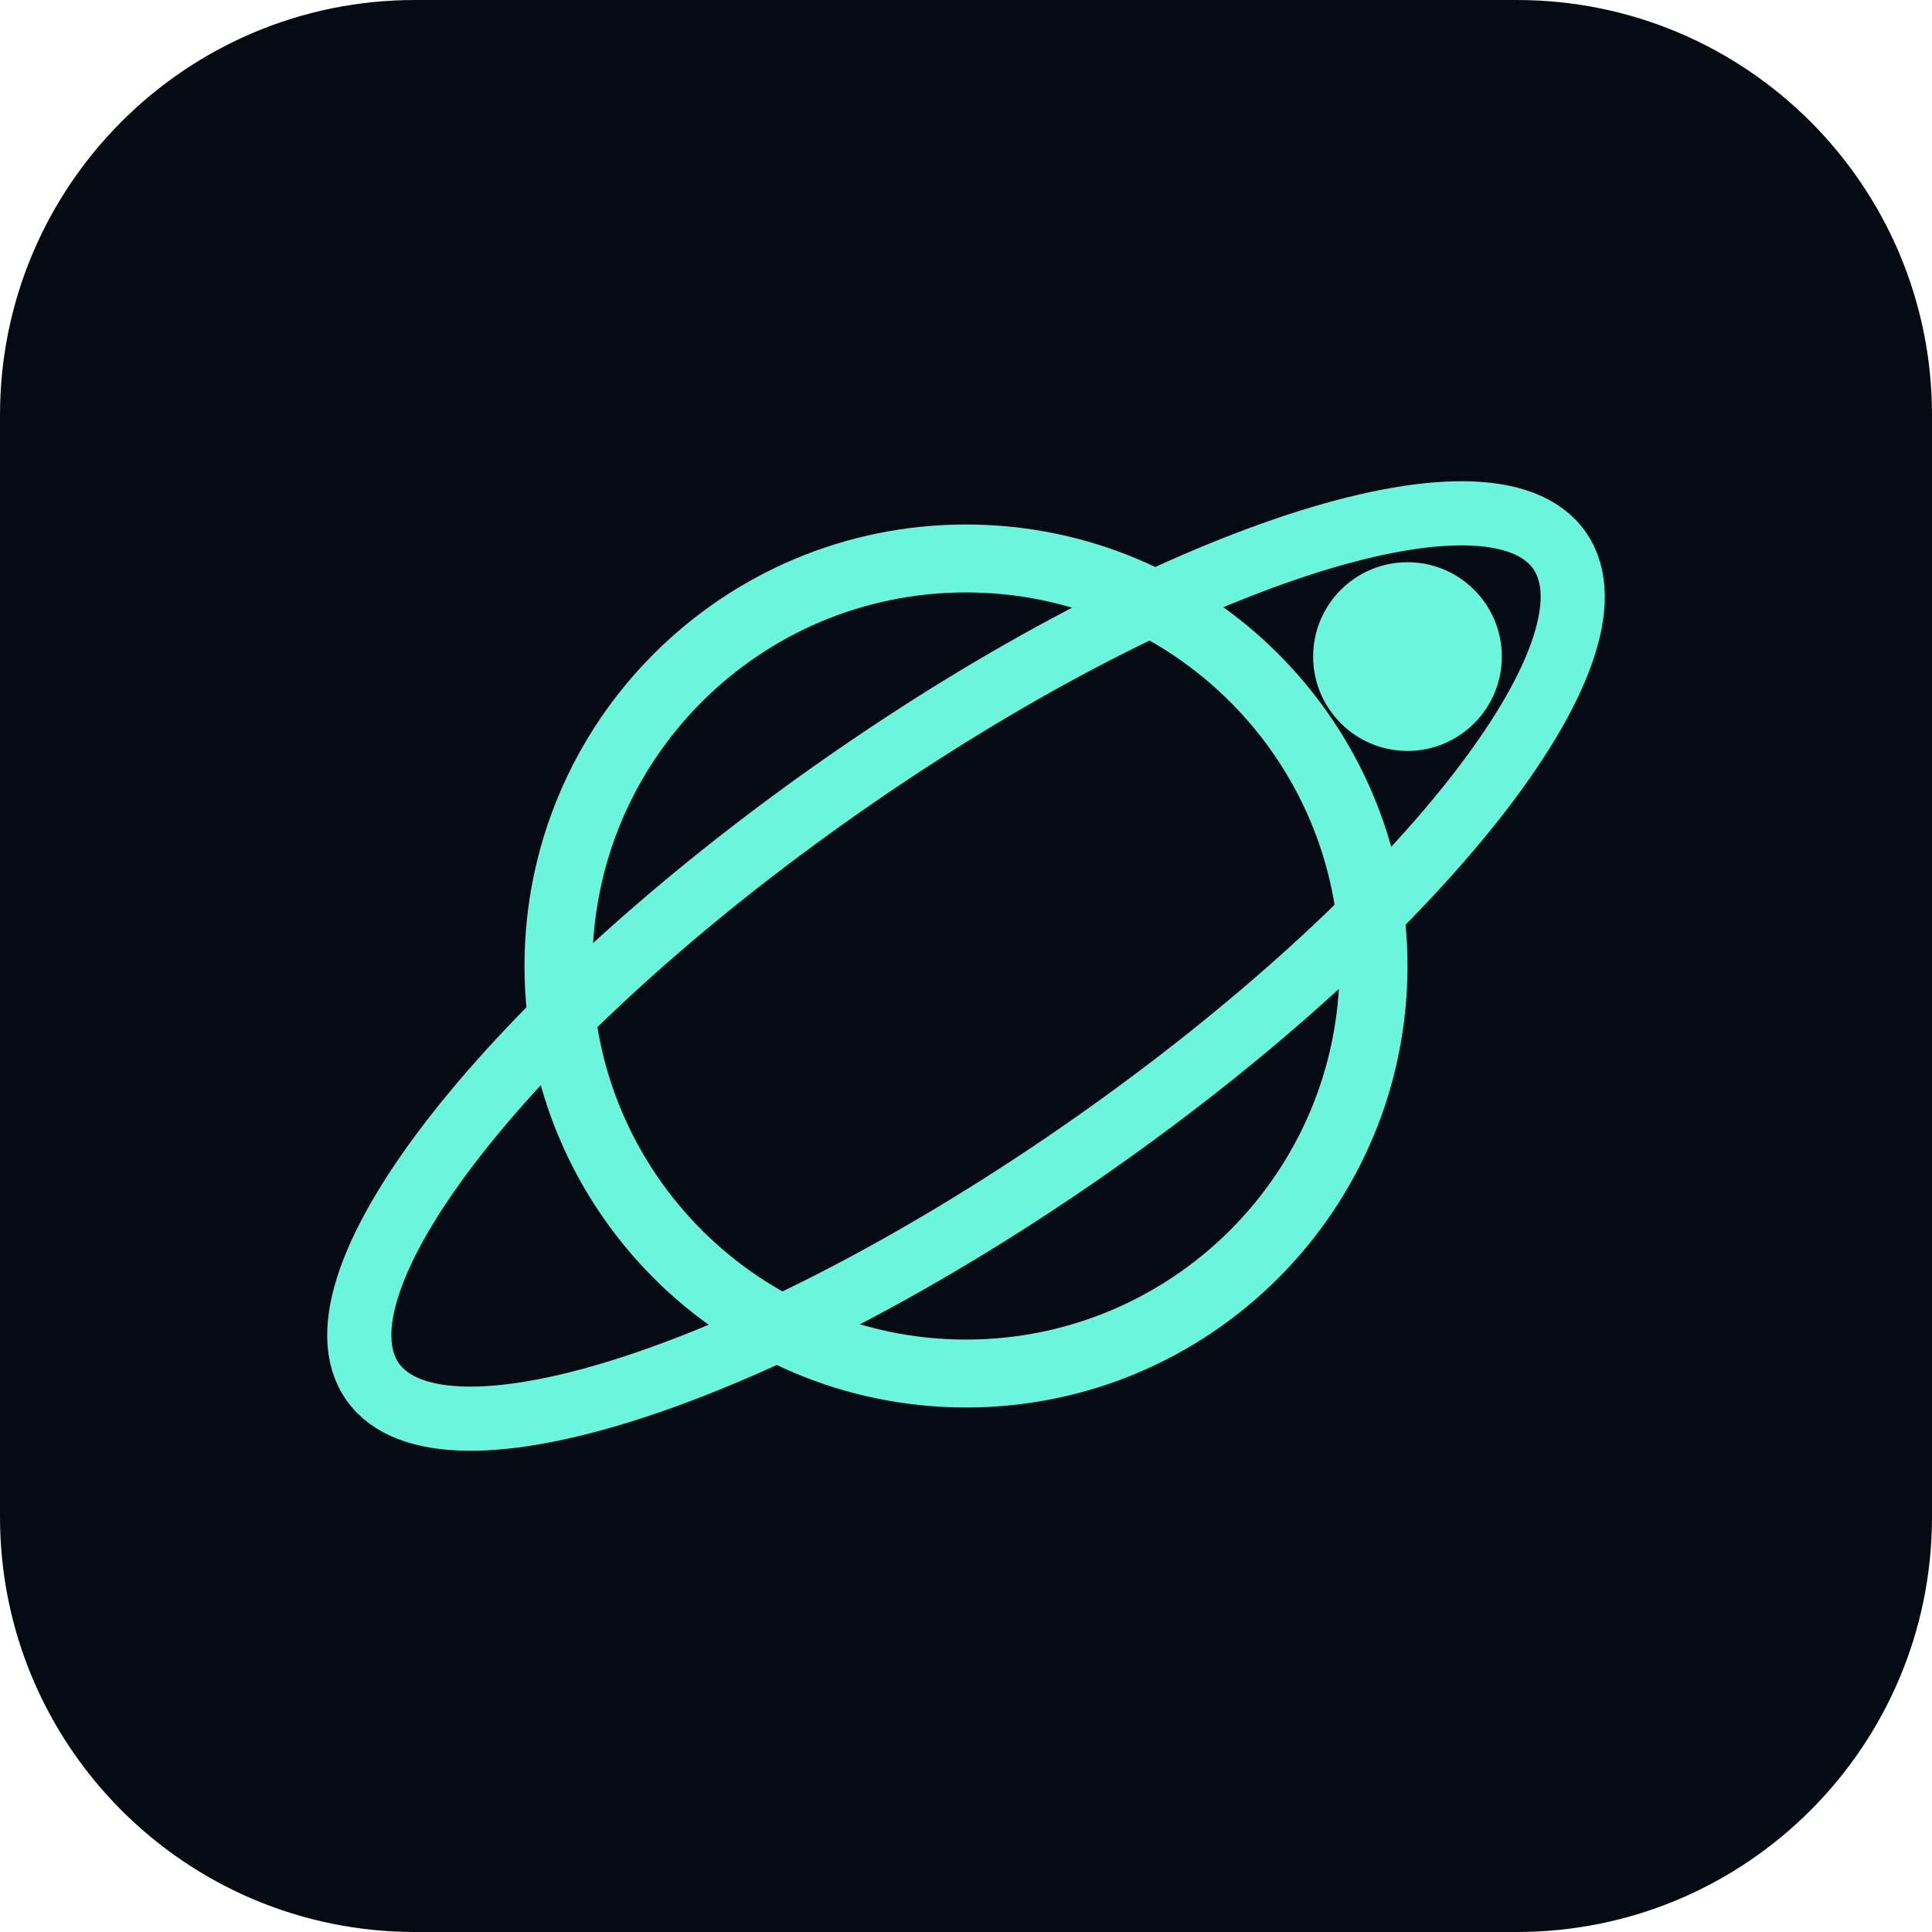
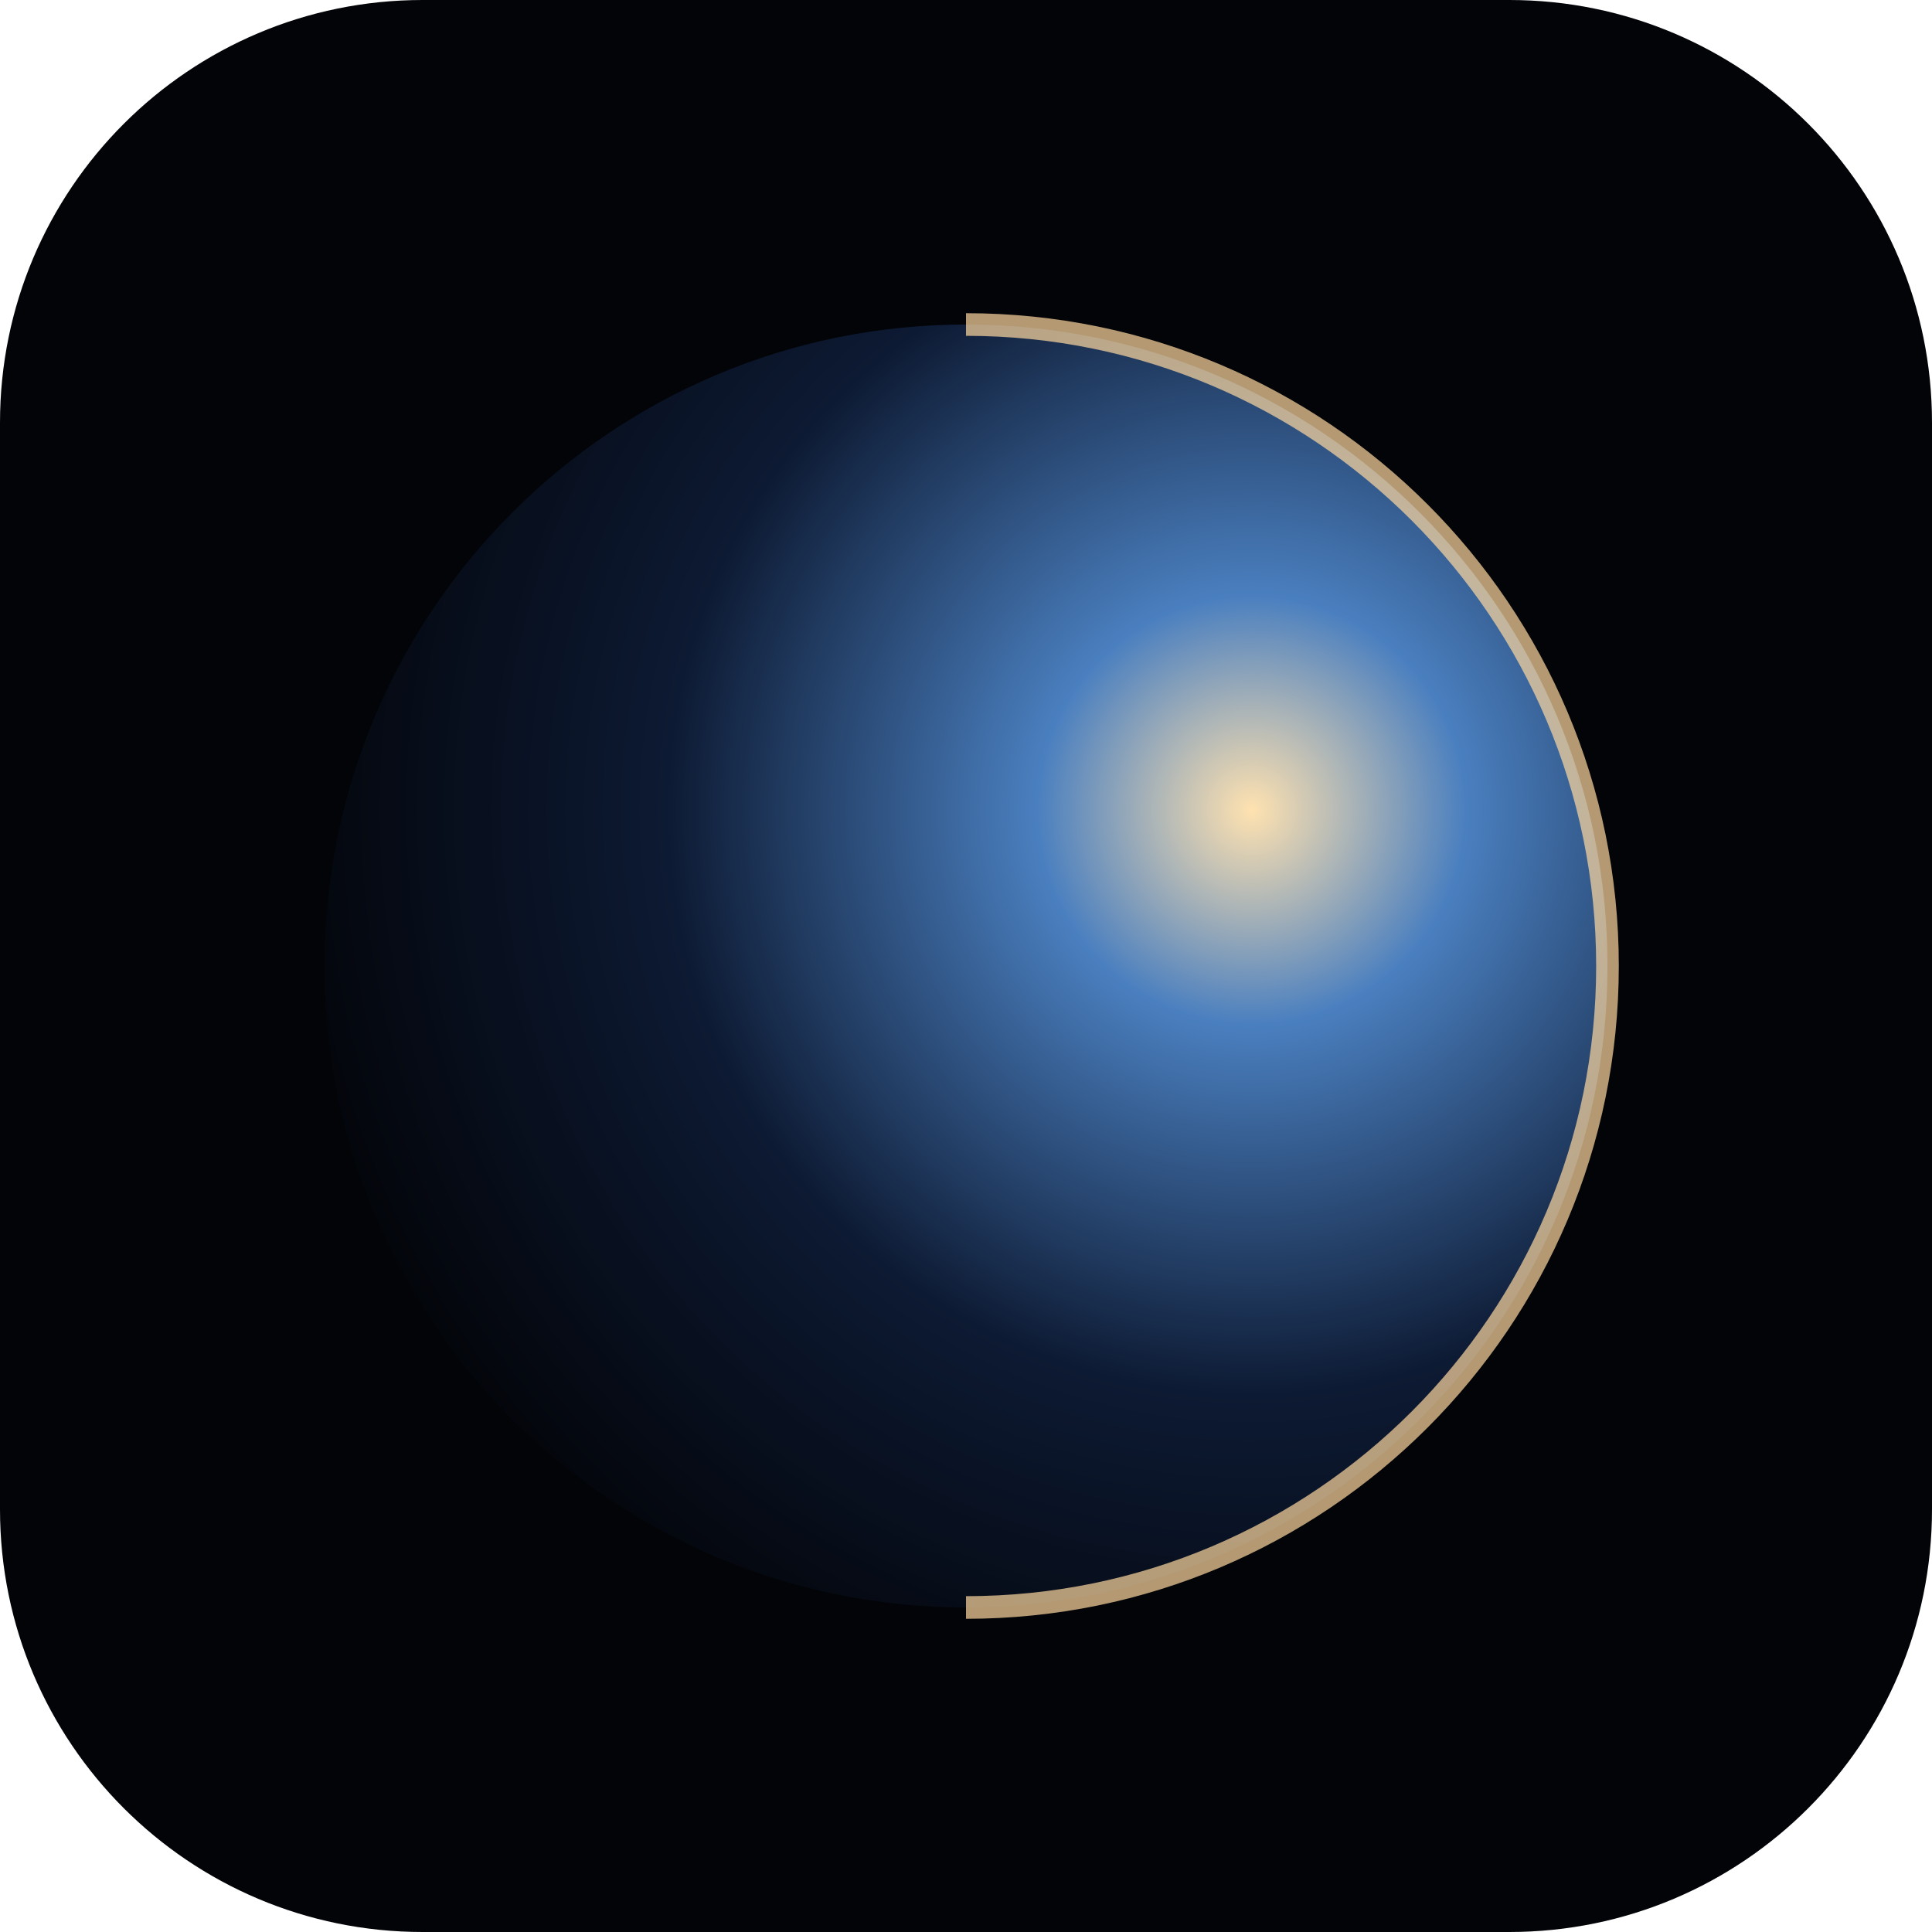
<svg xmlns="http://www.w3.org/2000/svg" width="512" height="512" viewBox="0 0 512 512">
-   <rect width="512" height="512" rx="110" fill="#060b13" />
-   <circle cx="256" cy="256" r="108" fill="none" stroke="#69f6dc" stroke-width="18" />
-   <ellipse cx="256" cy="256" rx="192" ry="58" transform="rotate(-35 256 256)" fill="none" stroke="#69f6dc" stroke-width="17" />
-   <circle cx="373" cy="174" r="25" fill="#69f6dc" />
+   <defs>
+     <radialGradient id="g" cx="0.72" cy="0.38" r="0.75">
+       <stop offset="0" stop-color="#ffe2b0" />
+       <stop offset="0.22" stop-color="#4a7fbf" />
+       <stop offset="0.6" stop-color="#0d1a33" />
+       <stop offset="1" stop-color="#03050a" />
+     </radialGradient>
+   </defs>
+   <rect width="512" height="512" rx="112" fill="#030407" />
+   <circle cx="256" cy="256" r="170" fill="url(#g)" />
+   <path d="M256 86a170 170 0 0 1 0 340" fill="none" stroke="#ffd9a0" stroke-opacity="0.7" stroke-width="6" />
</svg>
